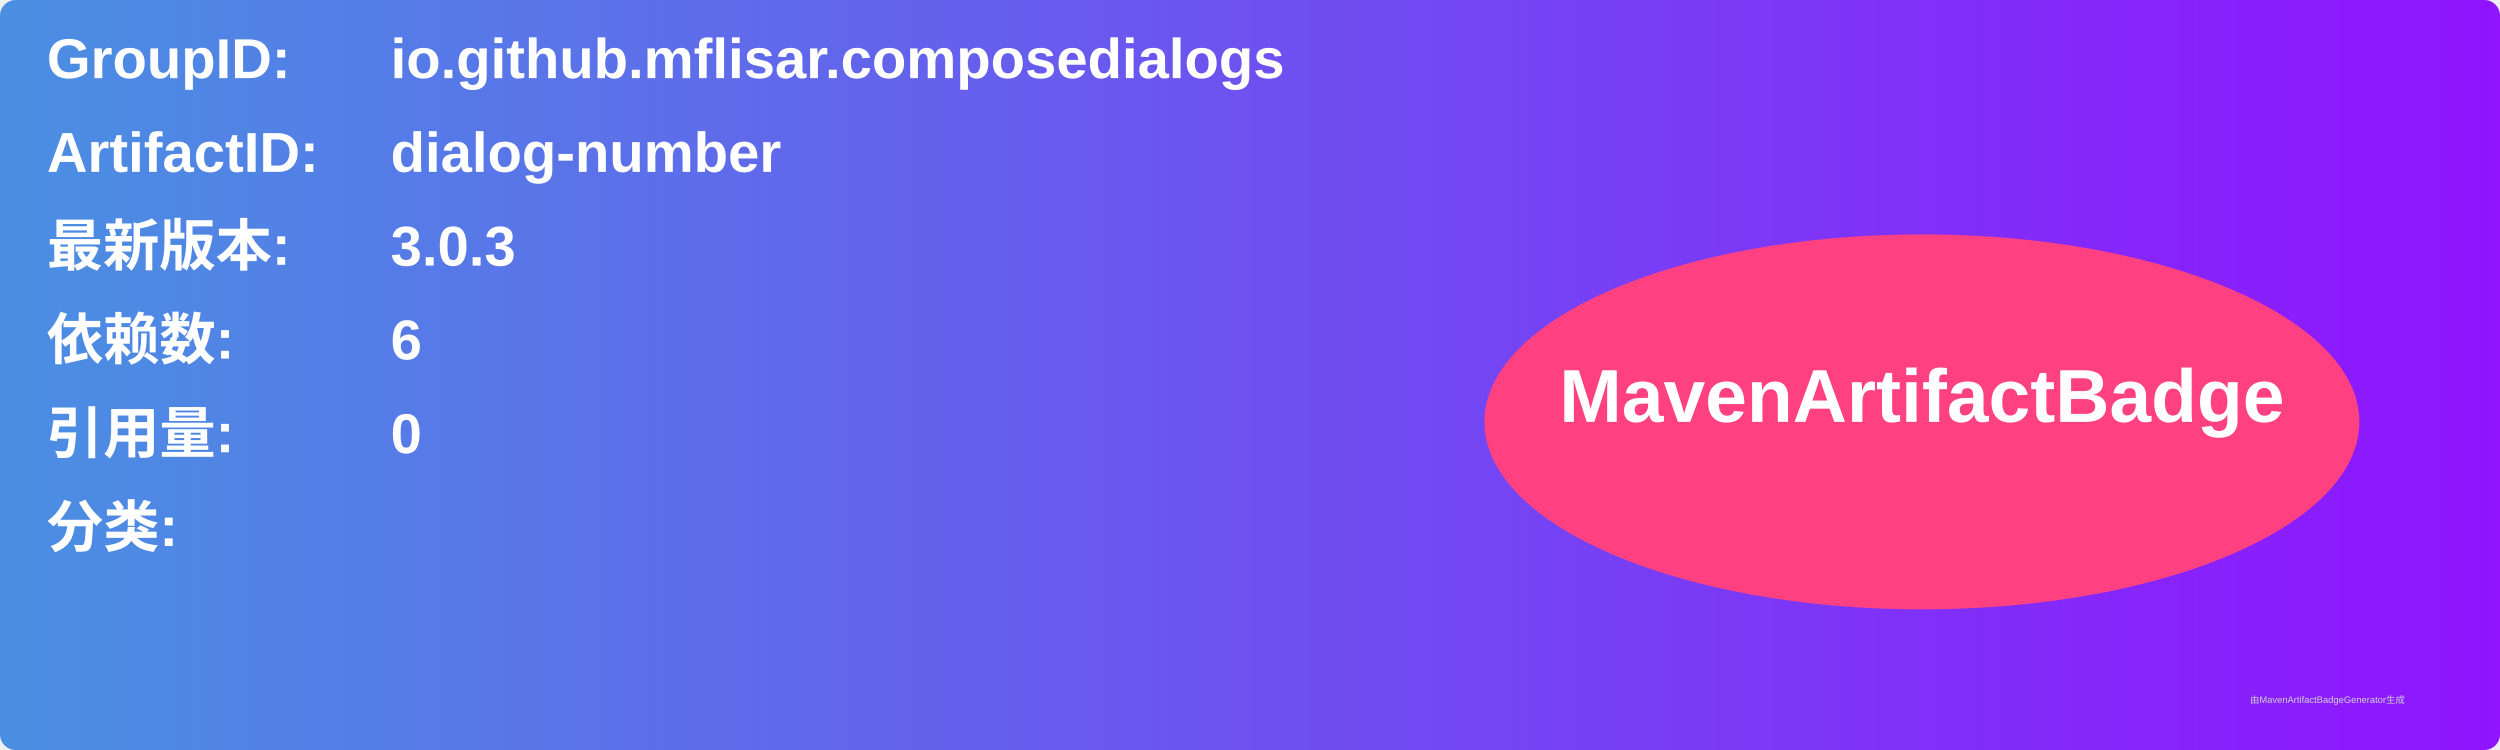
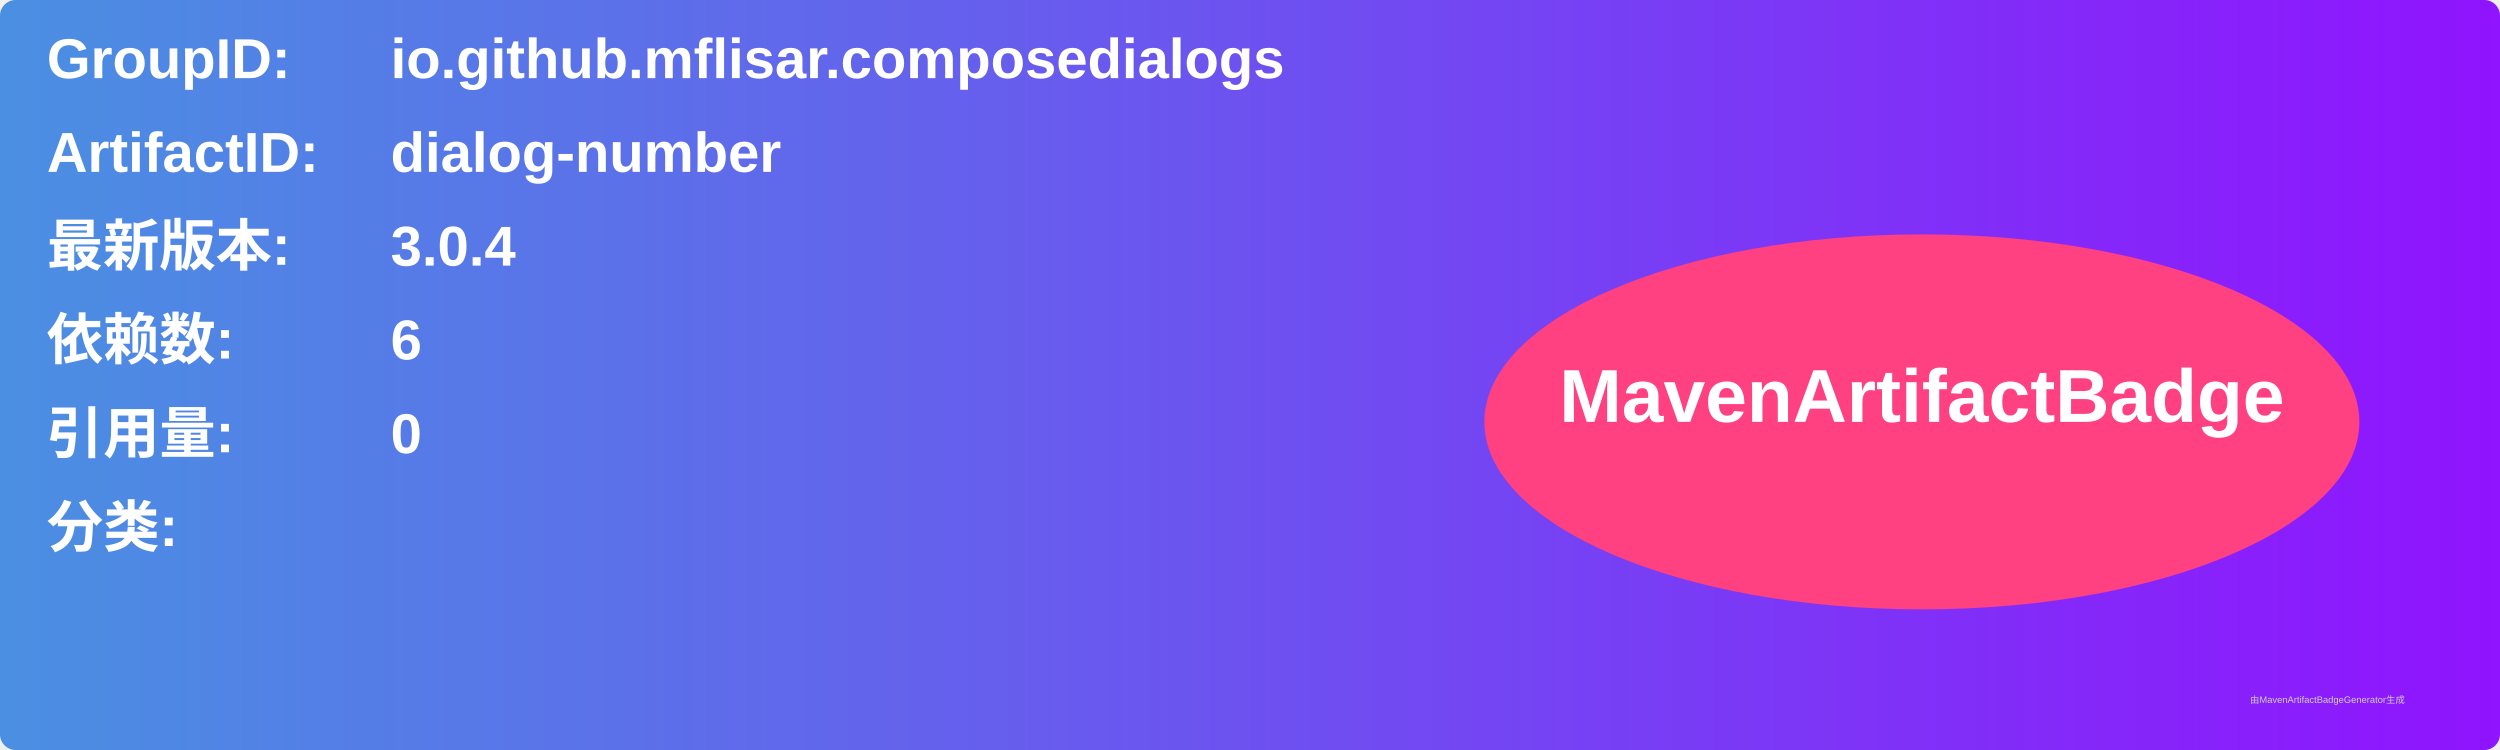
<svg xmlns="http://www.w3.org/2000/svg" width="800" height="240" viewBox="0 0 800 240">
  <linearGradient id="grad" x1="0%" y1="0%" x2="100%" y2="0%">
    <stop offset="0%" stop-color="#4a90e2" />
    <stop offset="100%" stop-color="#9013fe" />
  </linearGradient>
  <rect width="100%" height="100%" rx="5" ry="5" fill="url(#grad)" />
  <g transform="translate(15, 15)">
    <text x="0" y="10" font-family="Arial" font-size="18" fill="white" font-weight="bold" width="260">GroupID:</text>
    <text x="110" y="10" font-family="Arial" font-size="18" fill="white" font-weight="bold" width="460">io.github.mflisar.composedialogs</text>
    <text x="0" y="40" font-family="Arial" font-size="18" fill="white" font-weight="bold" width="260">ArtifactID:</text>
    <text x="110" y="40" font-family="Arial" font-size="18" fill="white" font-weight="bold" width="460">dialog-number</text>
    <text x="0" y="70" font-family="Arial" font-size="18" fill="white" font-weight="bold">最新版本:</text>
    <text x="110" y="70" font-family="Arial" font-size="18" fill="white" font-weight="bold">
-       <tspan font-weight="bold">3.0.3</tspan>
+       <tspan font-weight="bold">3.0.4</tspan>
    </text>
    <text x="0" y="100" font-family="Arial" font-size="18" fill="white" font-weight="bold">依赖数: </text>
    <text x="110" y="100" font-family="Arial" font-size="18" fill="white">
      <tspan font-weight="bold">6</tspan>
    </text>
    <text x="0" y="130" font-family="Arial" font-size="18" fill="white" font-weight="bold">引用量: </text>
    <text x="110" y="130" font-family="Arial" font-size="18" fill="white">
      <tspan font-weight="bold">0</tspan>
    </text>
    <text x="0" y="160" font-family="Arial" font-size="18" fill="white" font-weight="bold">分类:</text>
    <text x="10" y="190" font-family="Arial" font-size="10" fill="white">
      <tspan font-weight="bold" />
    </text>
    <ellipse cx="600" cy="120" rx="140" ry="60" fill="#ff4081" />
    <text x="600" y="120" text-anchor="middle" font-family="Arial" font-size="24" fill="white" font-weight="bold">MavenArtifactBadge</text>
  </g>
  <text x="720" y="225" font-family="Arial" font-size="3" fill="#d0d0d0">由MavenArtifactBadgeGenerator生成</text>
</svg>
